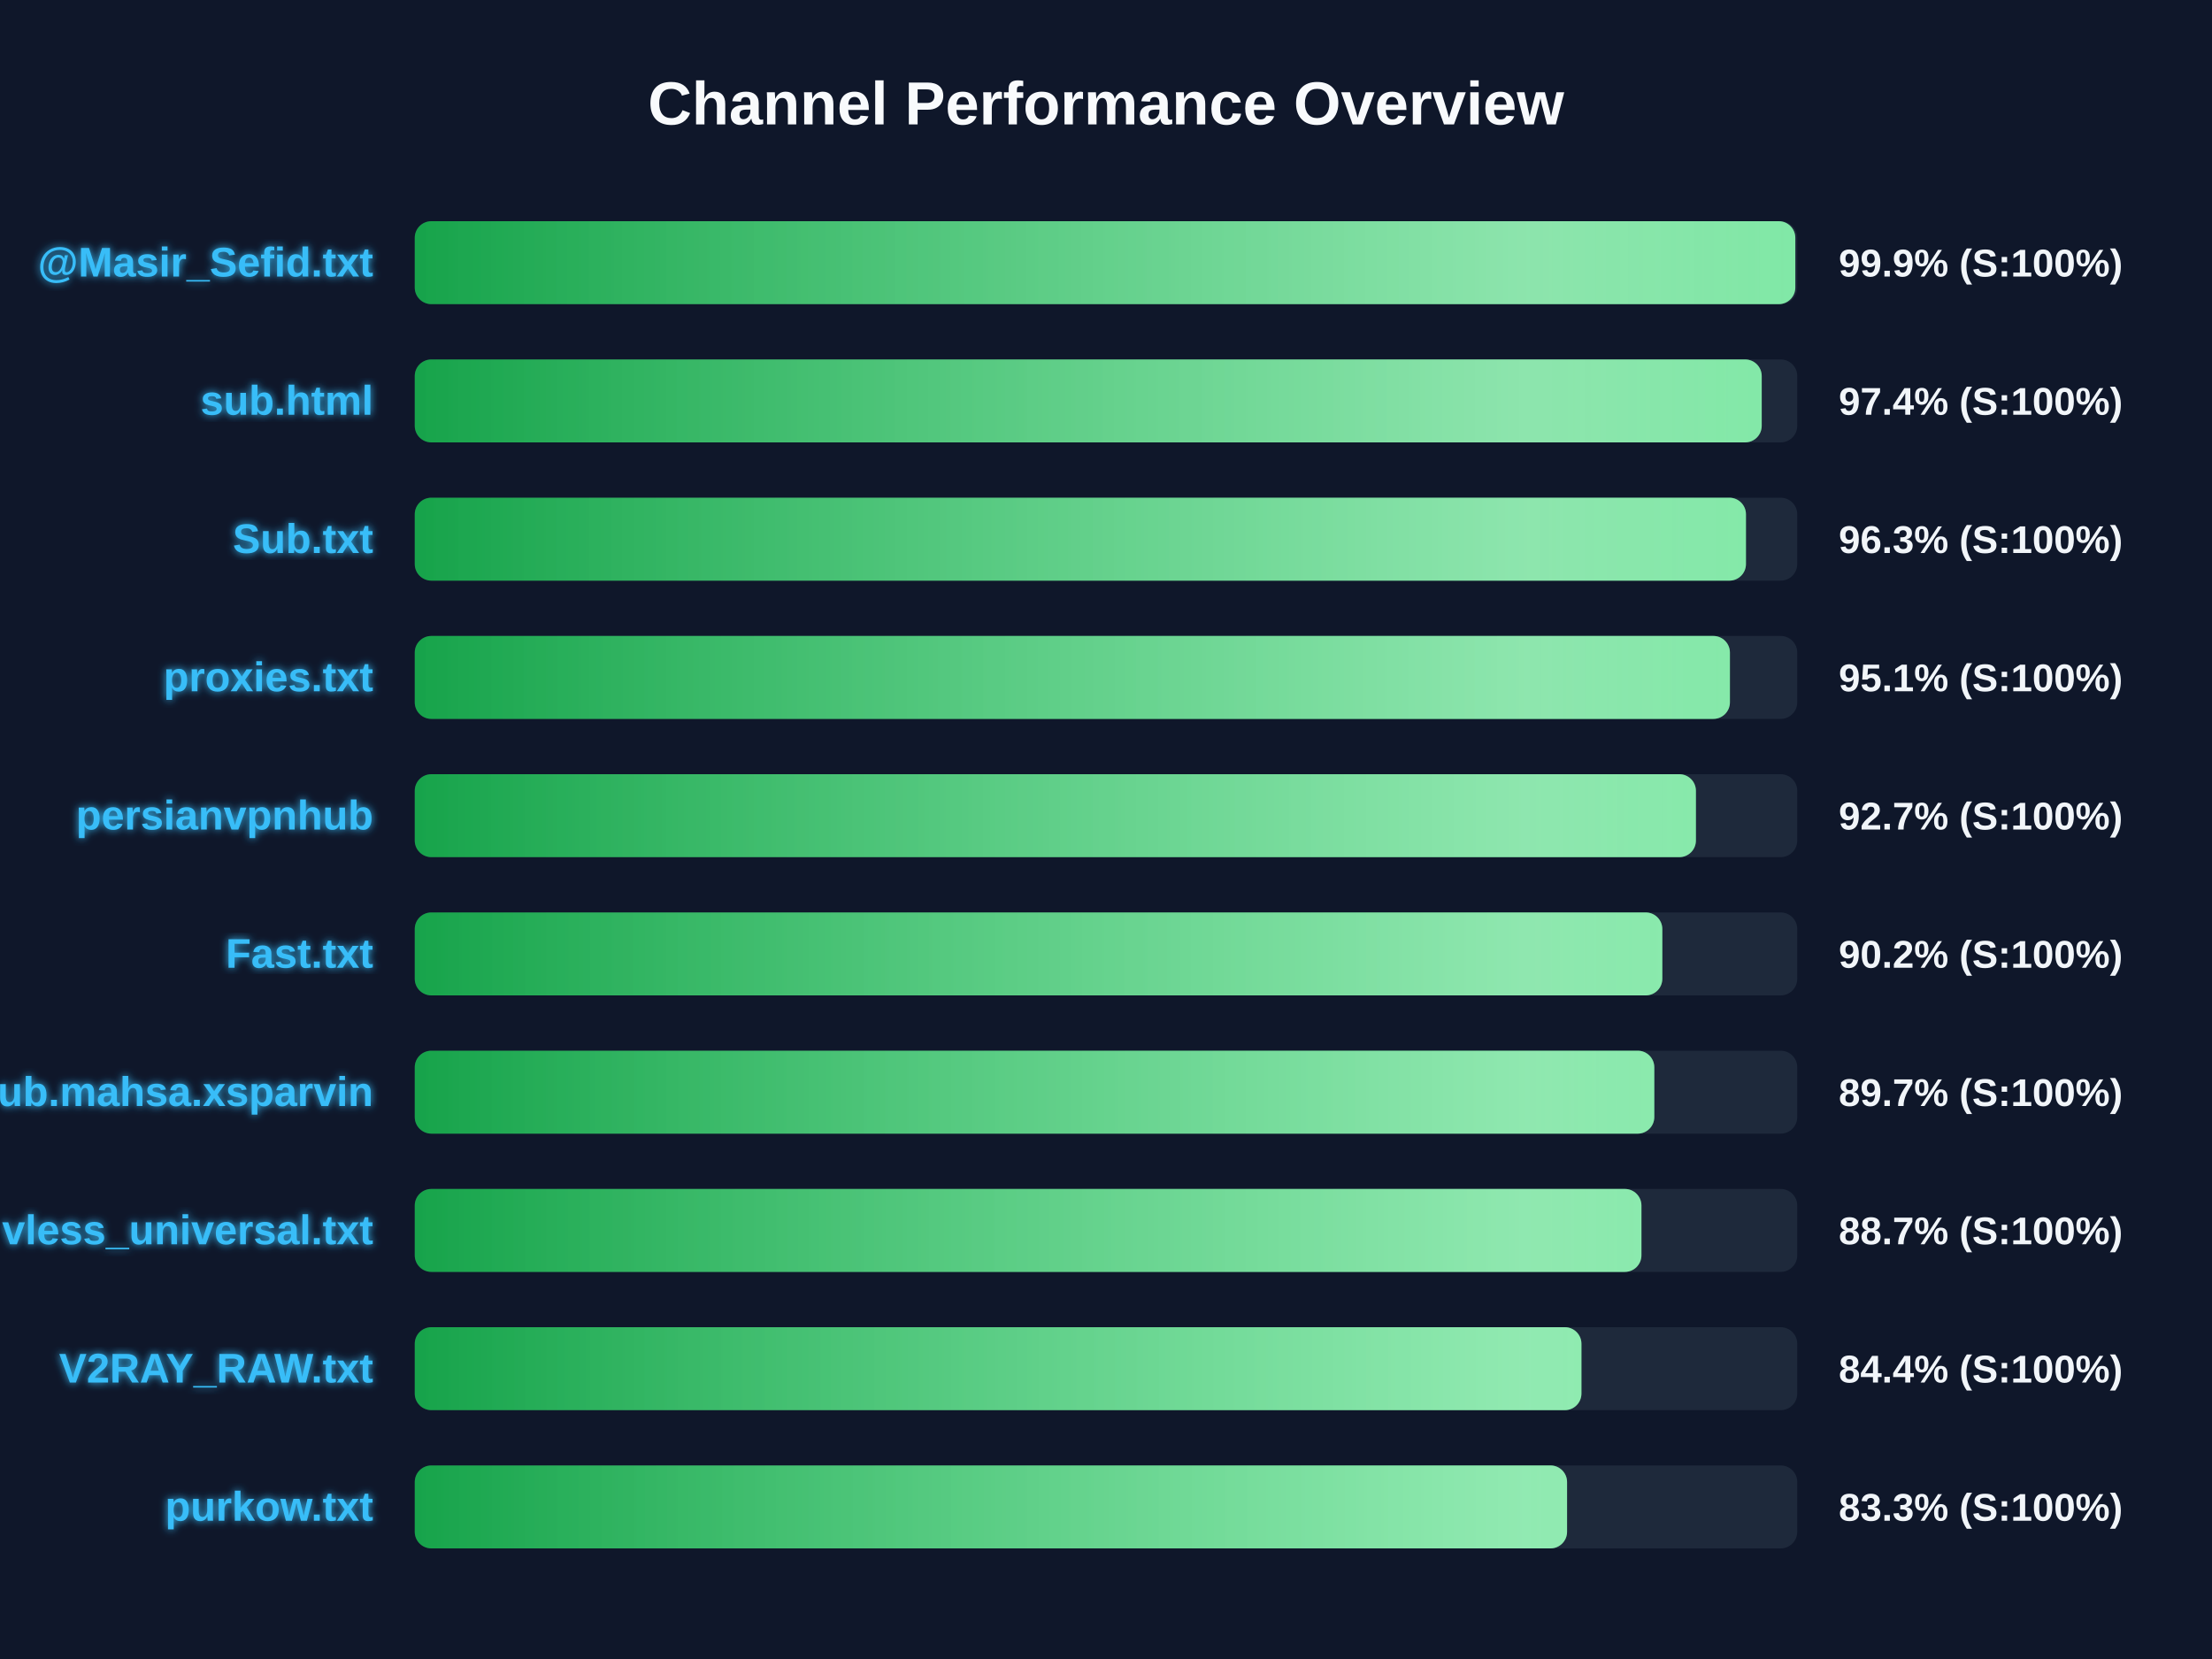
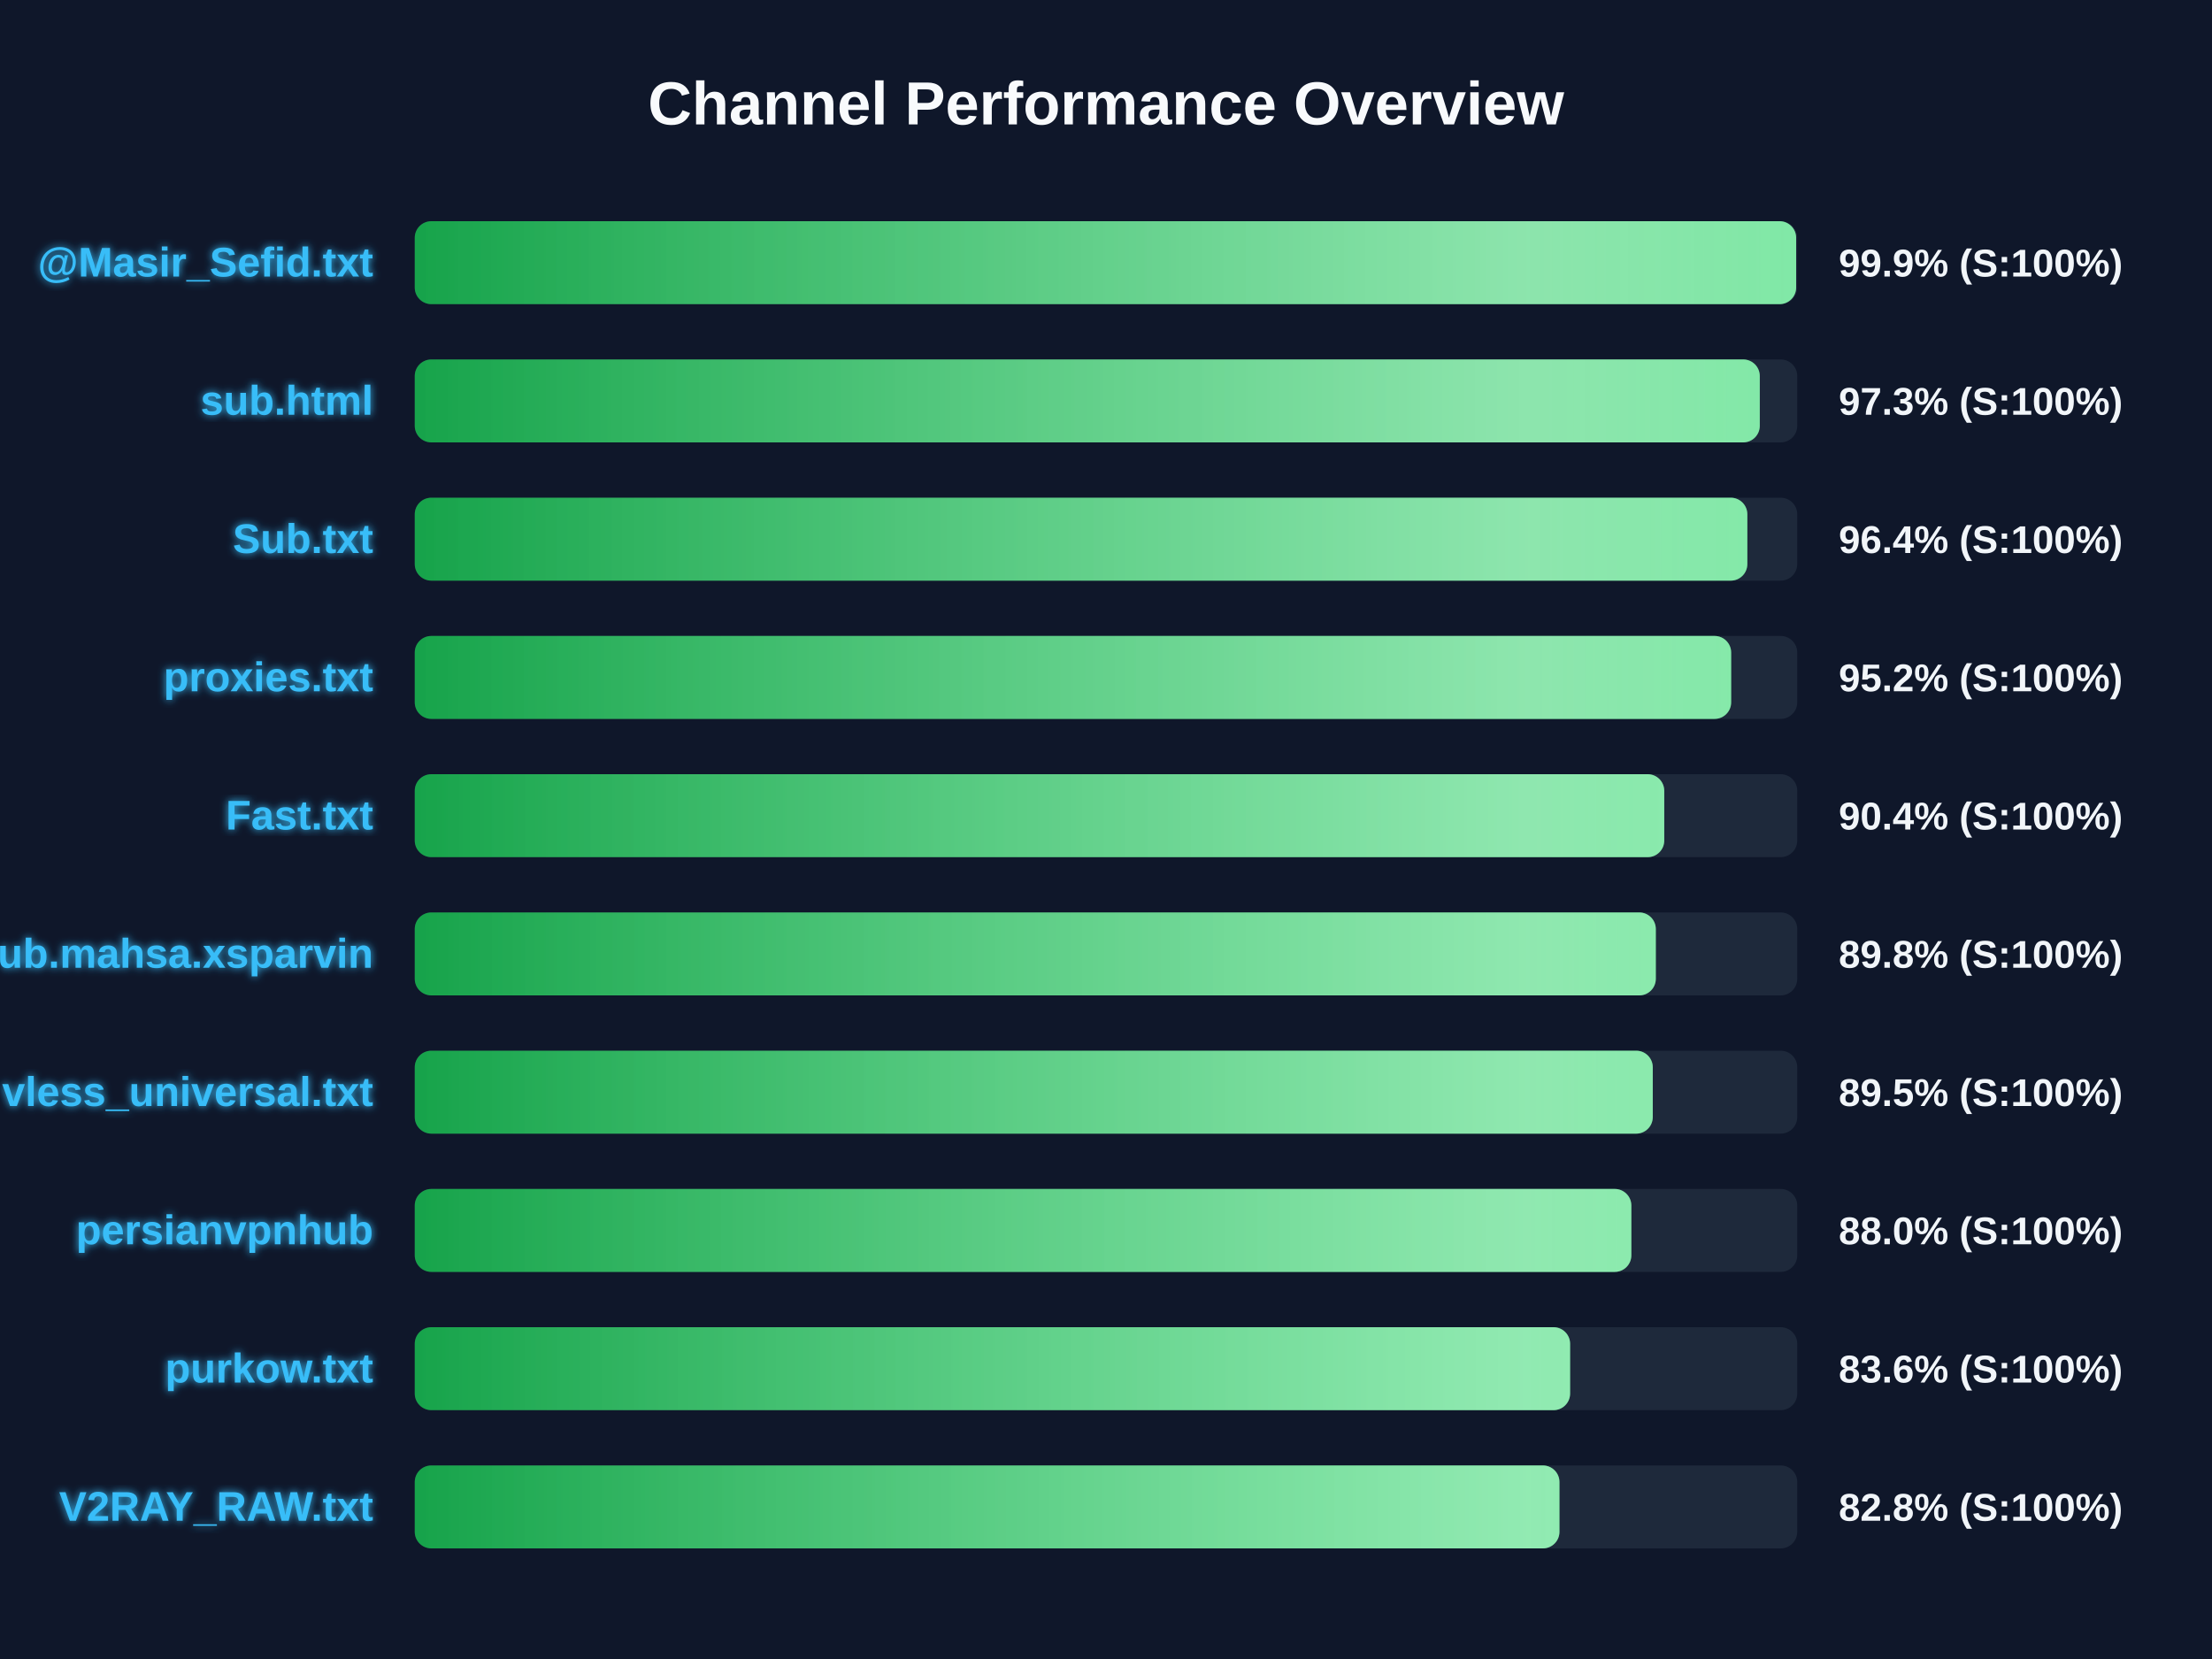
<svg xmlns="http://www.w3.org/2000/svg" width="800" height="600" version="1.1">
  <defs>
    <linearGradient id="grad-green" x1="0%" y1="0%" x2="100%" y2="0%">
      <stop offset="0%" stop-color="#16a34a" />
      <stop offset="100%" stop-color="#4ade80" />
    </linearGradient>
    <linearGradient id="grad-yellow" x1="0%" y1="0%" x2="100%" y2="0%">
      <stop offset="0%" stop-color="#ca8a04" />
      <stop offset="100%" stop-color="#fde047" />
    </linearGradient>
    <linearGradient id="grad-red" x1="0%" y1="0%" x2="100%" y2="0%">
      <stop offset="0%" stop-color="#dc2626" />
      <stop offset="100%" stop-color="#f87171" />
    </linearGradient>
    <linearGradient id="shimmer" x1="0%" y1="0%" x2="100%" y2="0%">
      <stop offset="0%" stop-color="rgba(255,255,255,0)" />
      <stop offset="50%" stop-color="rgba(255,255,255,0.4)" />
      <stop offset="100%" stop-color="rgba(255,255,255,0)" />
    </linearGradient>
    <filter id="glow" x="-20%" y="-20%" width="140%" height="140%">
      <feGaussianBlur stdDeviation="1.5" result="blur" />
      <feComposite in="SourceGraphic" in2="blur" operator="over" />
    </filter>
  </defs>
  <style>
        .bg-rect { fill: #0f172a; }
        .title { font: bold 22px 'Segoe UI', Arial, sans-serif; fill: #f8fafc; }
        .row { font: bold 15px 'Segoe UI', Arial, sans-serif; fill: #38bdf8; filter: url(#glow); }
        .score { font: bold 14px 'Segoe UI', Arial, sans-serif; fill: #f1f5f9; }
        @keyframes shimmer-anim {
            0% { transform: translateX(-100%); }
            100% { transform: translateX(200%); }
        }
        .shimmer-rect {
            animation: shimmer-anim 2.5s infinite linear;
        }
    </style>
  <rect width="100%" height="100%" class="bg-rect" />
  <text x="400" y="45" text-anchor="middle" class="title">Channel Performance Overview</text>
  <rect x="150" y="80" width="500" height="30" fill="#1e293b" rx="6" />
  <clipPath id="clip-0">
-     <rect x="150" y="80" width="499.3" height="30" rx="6" />
+     <rect x="150" y="80" width="499.6" height="30" rx="6" />
  </clipPath>
-   <rect x="150" y="80" width="499.3" height="30" fill="url(#grad-green)" rx="6" />
+   <rect x="150" y="80" width="499.6" height="30" fill="url(#grad-green)" rx="6" />
  <g clip-path="url(#clip-0)">
    <rect x="150" y="80" width="100%" height="30" fill="url(#shimmer)" class="shimmer-rect" />
  </g>
  <text x="135" y="100" text-anchor="end" class="row">@Masir_Sefid.txt</text>
  <text x="665" y="100" text-anchor="start" class="score">99.9% (S:100%)</text>
  <rect x="150" y="130" width="500" height="30" fill="#1e293b" rx="6" />
  <clipPath id="clip-1">
-     <rect x="150" y="130" width="487.15" height="30" rx="6" />
+     <rect x="150" y="130" width="486.45" height="30" rx="6" />
  </clipPath>
-   <rect x="150" y="130" width="487.15" height="30" fill="url(#grad-green)" rx="6" />
+   <rect x="150" y="130" width="486.45" height="30" fill="url(#grad-green)" rx="6" />
  <g clip-path="url(#clip-1)">
    <rect x="150" y="130" width="100%" height="30" fill="url(#shimmer)" class="shimmer-rect" />
  </g>
  <text x="135" y="150" text-anchor="end" class="row">sub.html</text>
-   <text x="665" y="150" text-anchor="start" class="score">97.4% (S:100%)</text>
+   <text x="665" y="150" text-anchor="start" class="score">97.3% (S:100%)</text>
  <rect x="150" y="180" width="500" height="30" fill="#1e293b" rx="6" />
  <clipPath id="clip-2">
-     <rect x="150" y="180" width="481.45" height="30" rx="6" />
+     <rect x="150" y="180" width="481.95" height="30" rx="6" />
  </clipPath>
-   <rect x="150" y="180" width="481.45" height="30" fill="url(#grad-green)" rx="6" />
+   <rect x="150" y="180" width="481.95" height="30" fill="url(#grad-green)" rx="6" />
  <g clip-path="url(#clip-2)">
    <rect x="150" y="180" width="100%" height="30" fill="url(#shimmer)" class="shimmer-rect" />
  </g>
  <text x="135" y="200" text-anchor="end" class="row">Sub.txt</text>
-   <text x="665" y="200" text-anchor="start" class="score">96.3% (S:100%)</text>
+   <text x="665" y="200" text-anchor="start" class="score">96.4% (S:100%)</text>
  <rect x="150" y="230" width="500" height="30" fill="#1e293b" rx="6" />
  <clipPath id="clip-3">
-     <rect x="150" y="230" width="475.65" height="30" rx="6" />
+     <rect x="150" y="230" width="476.1" height="30" rx="6" />
  </clipPath>
-   <rect x="150" y="230" width="475.65" height="30" fill="url(#grad-green)" rx="6" />
+   <rect x="150" y="230" width="476.1" height="30" fill="url(#grad-green)" rx="6" />
  <g clip-path="url(#clip-3)">
    <rect x="150" y="230" width="100%" height="30" fill="url(#shimmer)" class="shimmer-rect" />
  </g>
  <text x="135" y="250" text-anchor="end" class="row">proxies.txt</text>
-   <text x="665" y="250" text-anchor="start" class="score">95.1% (S:100%)</text>
+   <text x="665" y="250" text-anchor="start" class="score">95.2% (S:100%)</text>
  <rect x="150" y="280" width="500" height="30" fill="#1e293b" rx="6" />
  <clipPath id="clip-4">
-     <rect x="150" y="280" width="463.35" height="30" rx="6" />
+     <rect x="150" y="280" width="451.9" height="30" rx="6" />
  </clipPath>
-   <rect x="150" y="280" width="463.35" height="30" fill="url(#grad-green)" rx="6" />
+   <rect x="150" y="280" width="451.9" height="30" fill="url(#grad-green)" rx="6" />
  <g clip-path="url(#clip-4)">
    <rect x="150" y="280" width="100%" height="30" fill="url(#shimmer)" class="shimmer-rect" />
  </g>
-   <text x="135" y="300" text-anchor="end" class="row">persianvpnhub</text>
-   <text x="665" y="300" text-anchor="start" class="score">92.7% (S:100%)</text>
+   <text x="135" y="300" text-anchor="end" class="row">Fast.txt</text>
+   <text x="665" y="300" text-anchor="start" class="score">90.4% (S:100%)</text>
  <rect x="150" y="330" width="500" height="30" fill="#1e293b" rx="6" />
  <clipPath id="clip-5">
-     <rect x="150" y="330" width="451.2" height="30" rx="6" />
+     <rect x="150" y="330" width="448.85" height="30" rx="6" />
  </clipPath>
-   <rect x="150" y="330" width="451.2" height="30" fill="url(#grad-green)" rx="6" />
+   <rect x="150" y="330" width="448.85" height="30" fill="url(#grad-green)" rx="6" />
  <g clip-path="url(#clip-5)">
    <rect x="150" y="330" width="100%" height="30" fill="url(#shimmer)" class="shimmer-rect" />
  </g>
-   <text x="135" y="350" text-anchor="end" class="row">Fast.txt</text>
-   <text x="665" y="350" text-anchor="start" class="score">90.2% (S:100%)</text>
+   <text x="135" y="350" text-anchor="end" class="row">Sub.mahsa.xsparvin</text>
+   <text x="665" y="350" text-anchor="start" class="score">89.8% (S:100%)</text>
  <rect x="150" y="380" width="500" height="30" fill="#1e293b" rx="6" />
  <clipPath id="clip-6">
-     <rect x="150" y="380" width="448.3" height="30" rx="6" />
+     <rect x="150" y="380" width="447.75" height="30" rx="6" />
  </clipPath>
-   <rect x="150" y="380" width="448.3" height="30" fill="url(#grad-green)" rx="6" />
+   <rect x="150" y="380" width="447.75" height="30" fill="url(#grad-green)" rx="6" />
  <g clip-path="url(#clip-6)">
    <rect x="150" y="380" width="100%" height="30" fill="url(#shimmer)" class="shimmer-rect" />
  </g>
-   <text x="135" y="400" text-anchor="end" class="row">Sub.mahsa.xsparvin</text>
-   <text x="665" y="400" text-anchor="start" class="score">89.7% (S:100%)</text>
+   <text x="135" y="400" text-anchor="end" class="row">vless_universal.txt</text>
+   <text x="665" y="400" text-anchor="start" class="score">89.5% (S:100%)</text>
  <rect x="150" y="430" width="500" height="30" fill="#1e293b" rx="6" />
  <clipPath id="clip-7">
-     <rect x="150" y="430" width="443.65" height="30" rx="6" />
+     <rect x="150" y="430" width="440.0" height="30" rx="6" />
  </clipPath>
-   <rect x="150" y="430" width="443.65" height="30" fill="url(#grad-green)" rx="6" />
+   <rect x="150" y="430" width="440.0" height="30" fill="url(#grad-green)" rx="6" />
  <g clip-path="url(#clip-7)">
    <rect x="150" y="430" width="100%" height="30" fill="url(#shimmer)" class="shimmer-rect" />
  </g>
-   <text x="135" y="450" text-anchor="end" class="row">vless_universal.txt</text>
-   <text x="665" y="450" text-anchor="start" class="score">88.7% (S:100%)</text>
+   <text x="135" y="450" text-anchor="end" class="row">persianvpnhub</text>
+   <text x="665" y="450" text-anchor="start" class="score">88.0% (S:100%)</text>
  <rect x="150" y="480" width="500" height="30" fill="#1e293b" rx="6" />
  <clipPath id="clip-8">
-     <rect x="150" y="480" width="421.95" height="30" rx="6" />
+     <rect x="150" y="480" width="417.85" height="30" rx="6" />
  </clipPath>
-   <rect x="150" y="480" width="421.95" height="30" fill="url(#grad-green)" rx="6" />
+   <rect x="150" y="480" width="417.85" height="30" fill="url(#grad-green)" rx="6" />
  <g clip-path="url(#clip-8)">
    <rect x="150" y="480" width="100%" height="30" fill="url(#shimmer)" class="shimmer-rect" />
  </g>
-   <text x="135" y="500" text-anchor="end" class="row">V2RAY_RAW.txt</text>
-   <text x="665" y="500" text-anchor="start" class="score">84.4% (S:100%)</text>
+   <text x="135" y="500" text-anchor="end" class="row">purkow.txt</text>
+   <text x="665" y="500" text-anchor="start" class="score">83.6% (S:100%)</text>
  <rect x="150" y="530" width="500" height="30" fill="#1e293b" rx="6" />
  <clipPath id="clip-9">
-     <rect x="150" y="530" width="416.75" height="30" rx="6" />
+     <rect x="150" y="530" width="414.0" height="30" rx="6" />
  </clipPath>
-   <rect x="150" y="530" width="416.75" height="30" fill="url(#grad-green)" rx="6" />
+   <rect x="150" y="530" width="414.0" height="30" fill="url(#grad-green)" rx="6" />
  <g clip-path="url(#clip-9)">
    <rect x="150" y="530" width="100%" height="30" fill="url(#shimmer)" class="shimmer-rect" />
  </g>
-   <text x="135" y="550" text-anchor="end" class="row">purkow.txt</text>
-   <text x="665" y="550" text-anchor="start" class="score">83.3% (S:100%)</text>
+   <text x="135" y="550" text-anchor="end" class="row">V2RAY_RAW.txt</text>
+   <text x="665" y="550" text-anchor="start" class="score">82.8% (S:100%)</text>
</svg>
